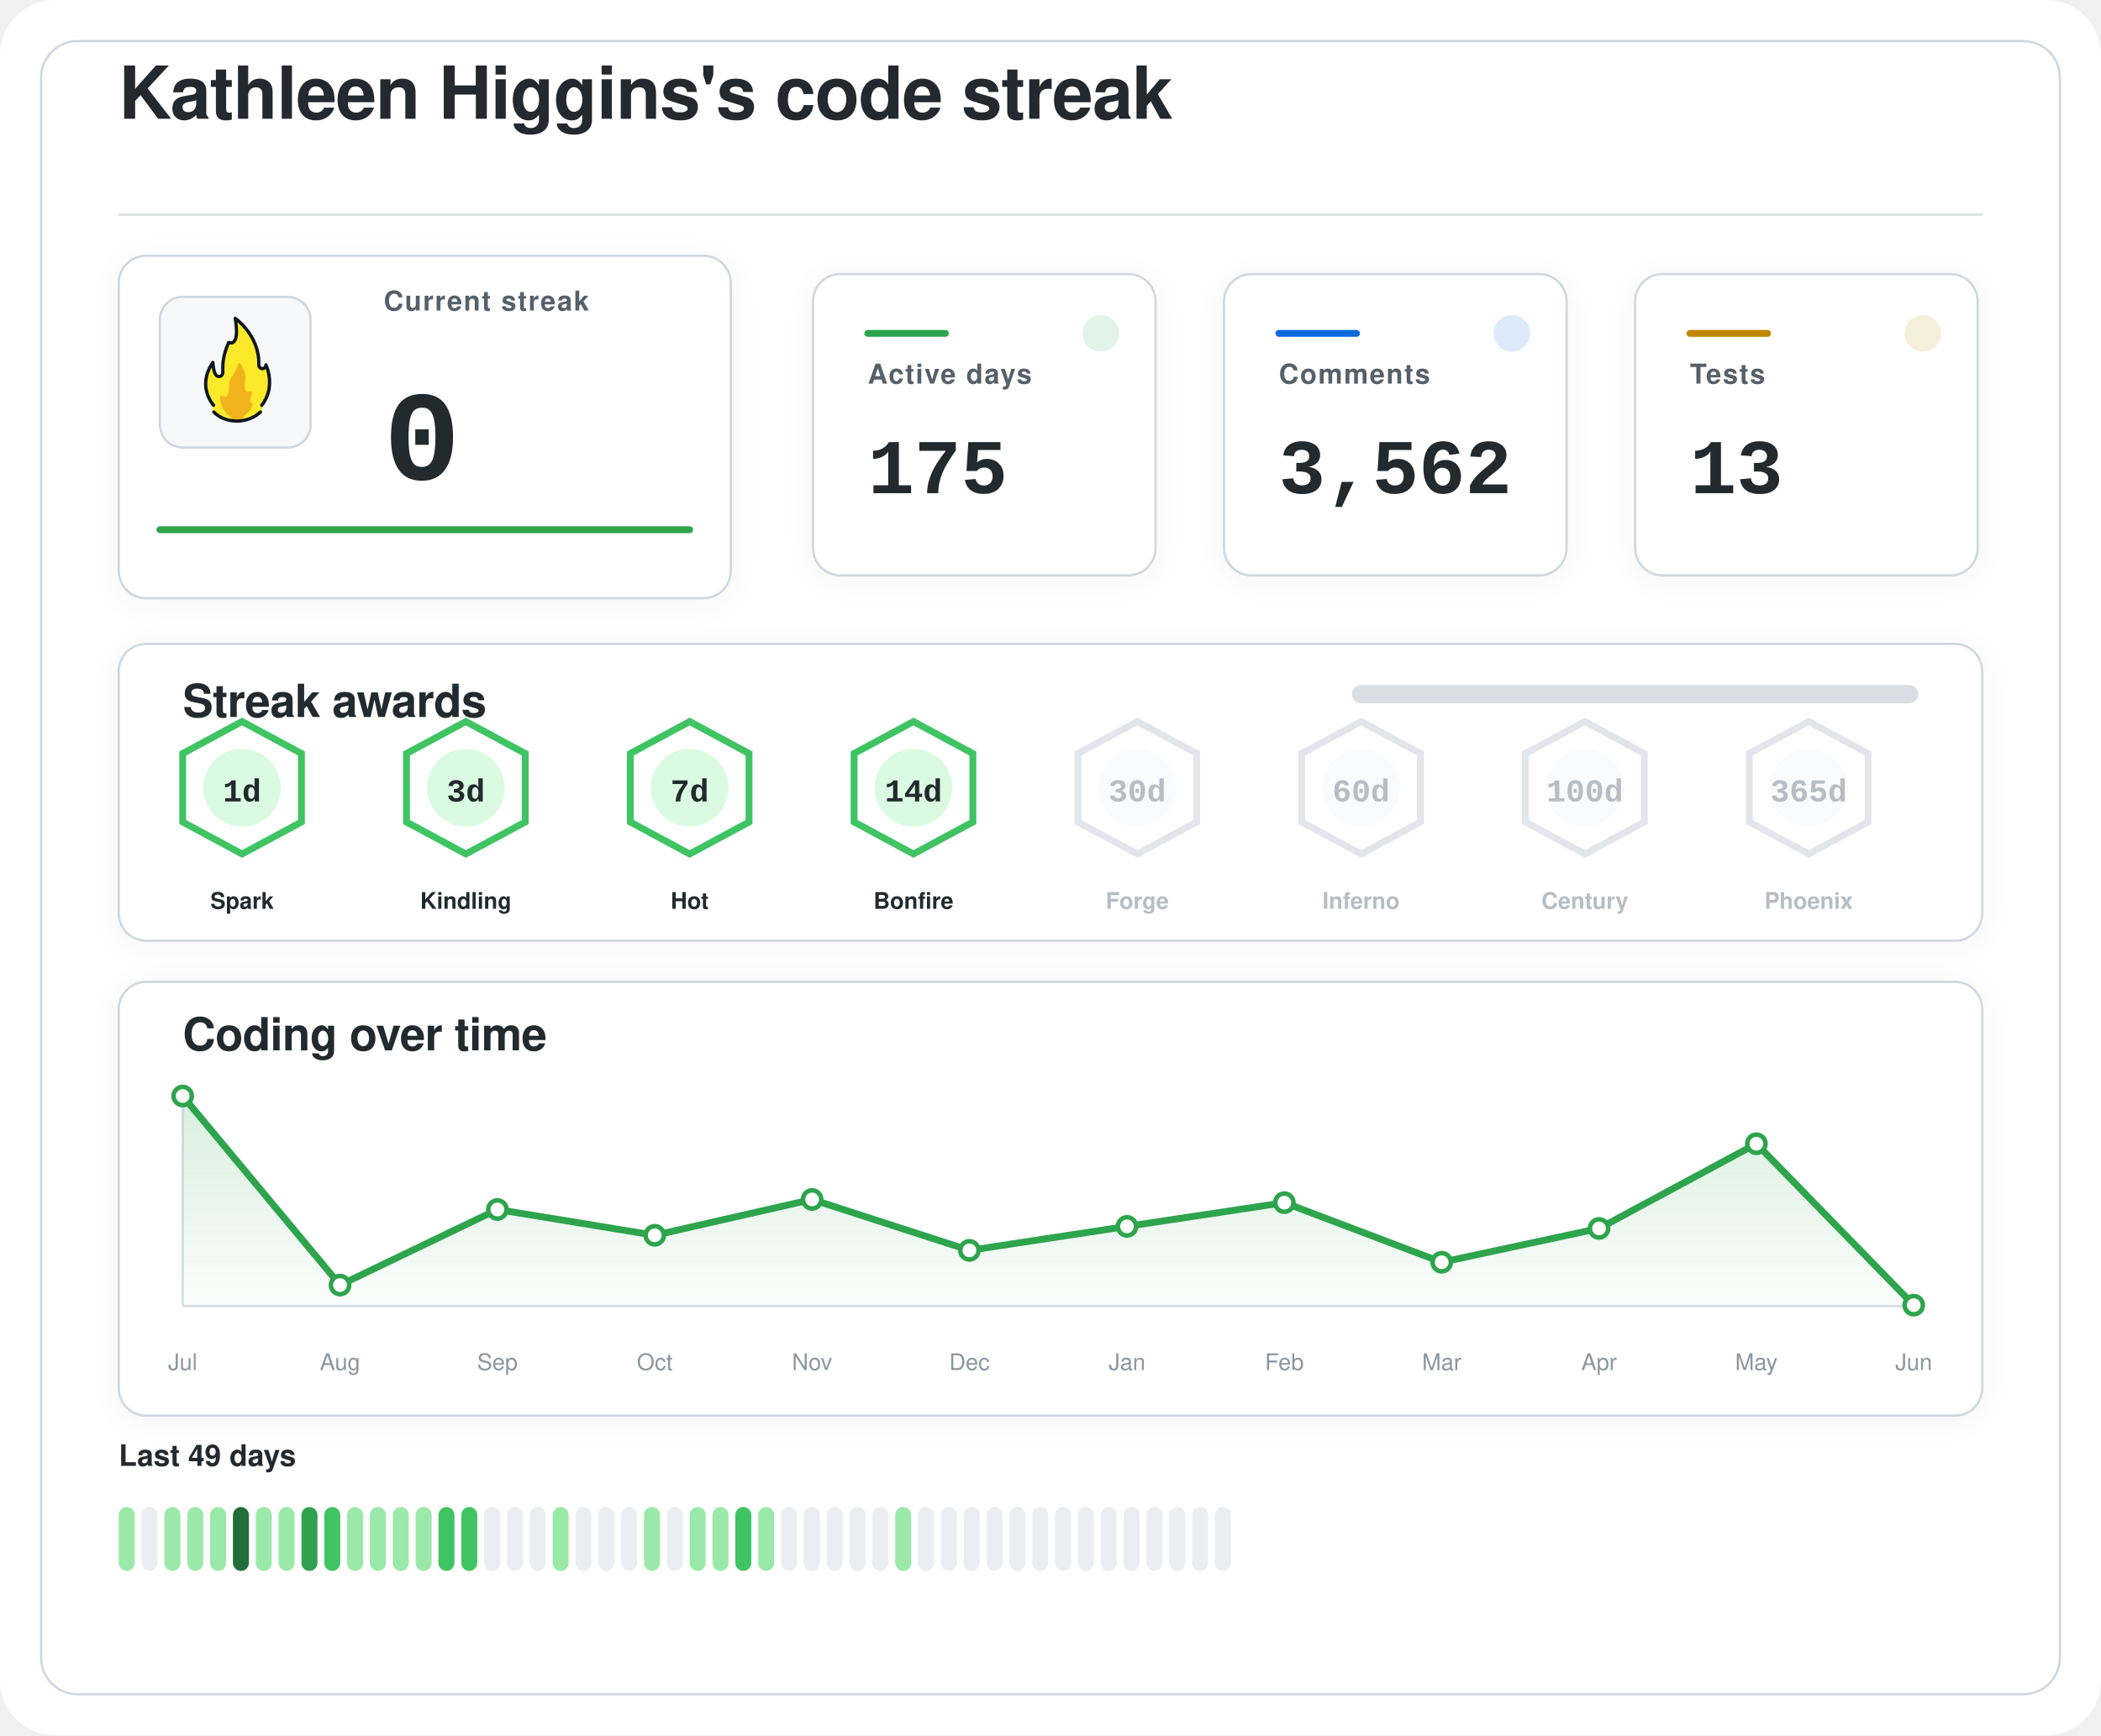
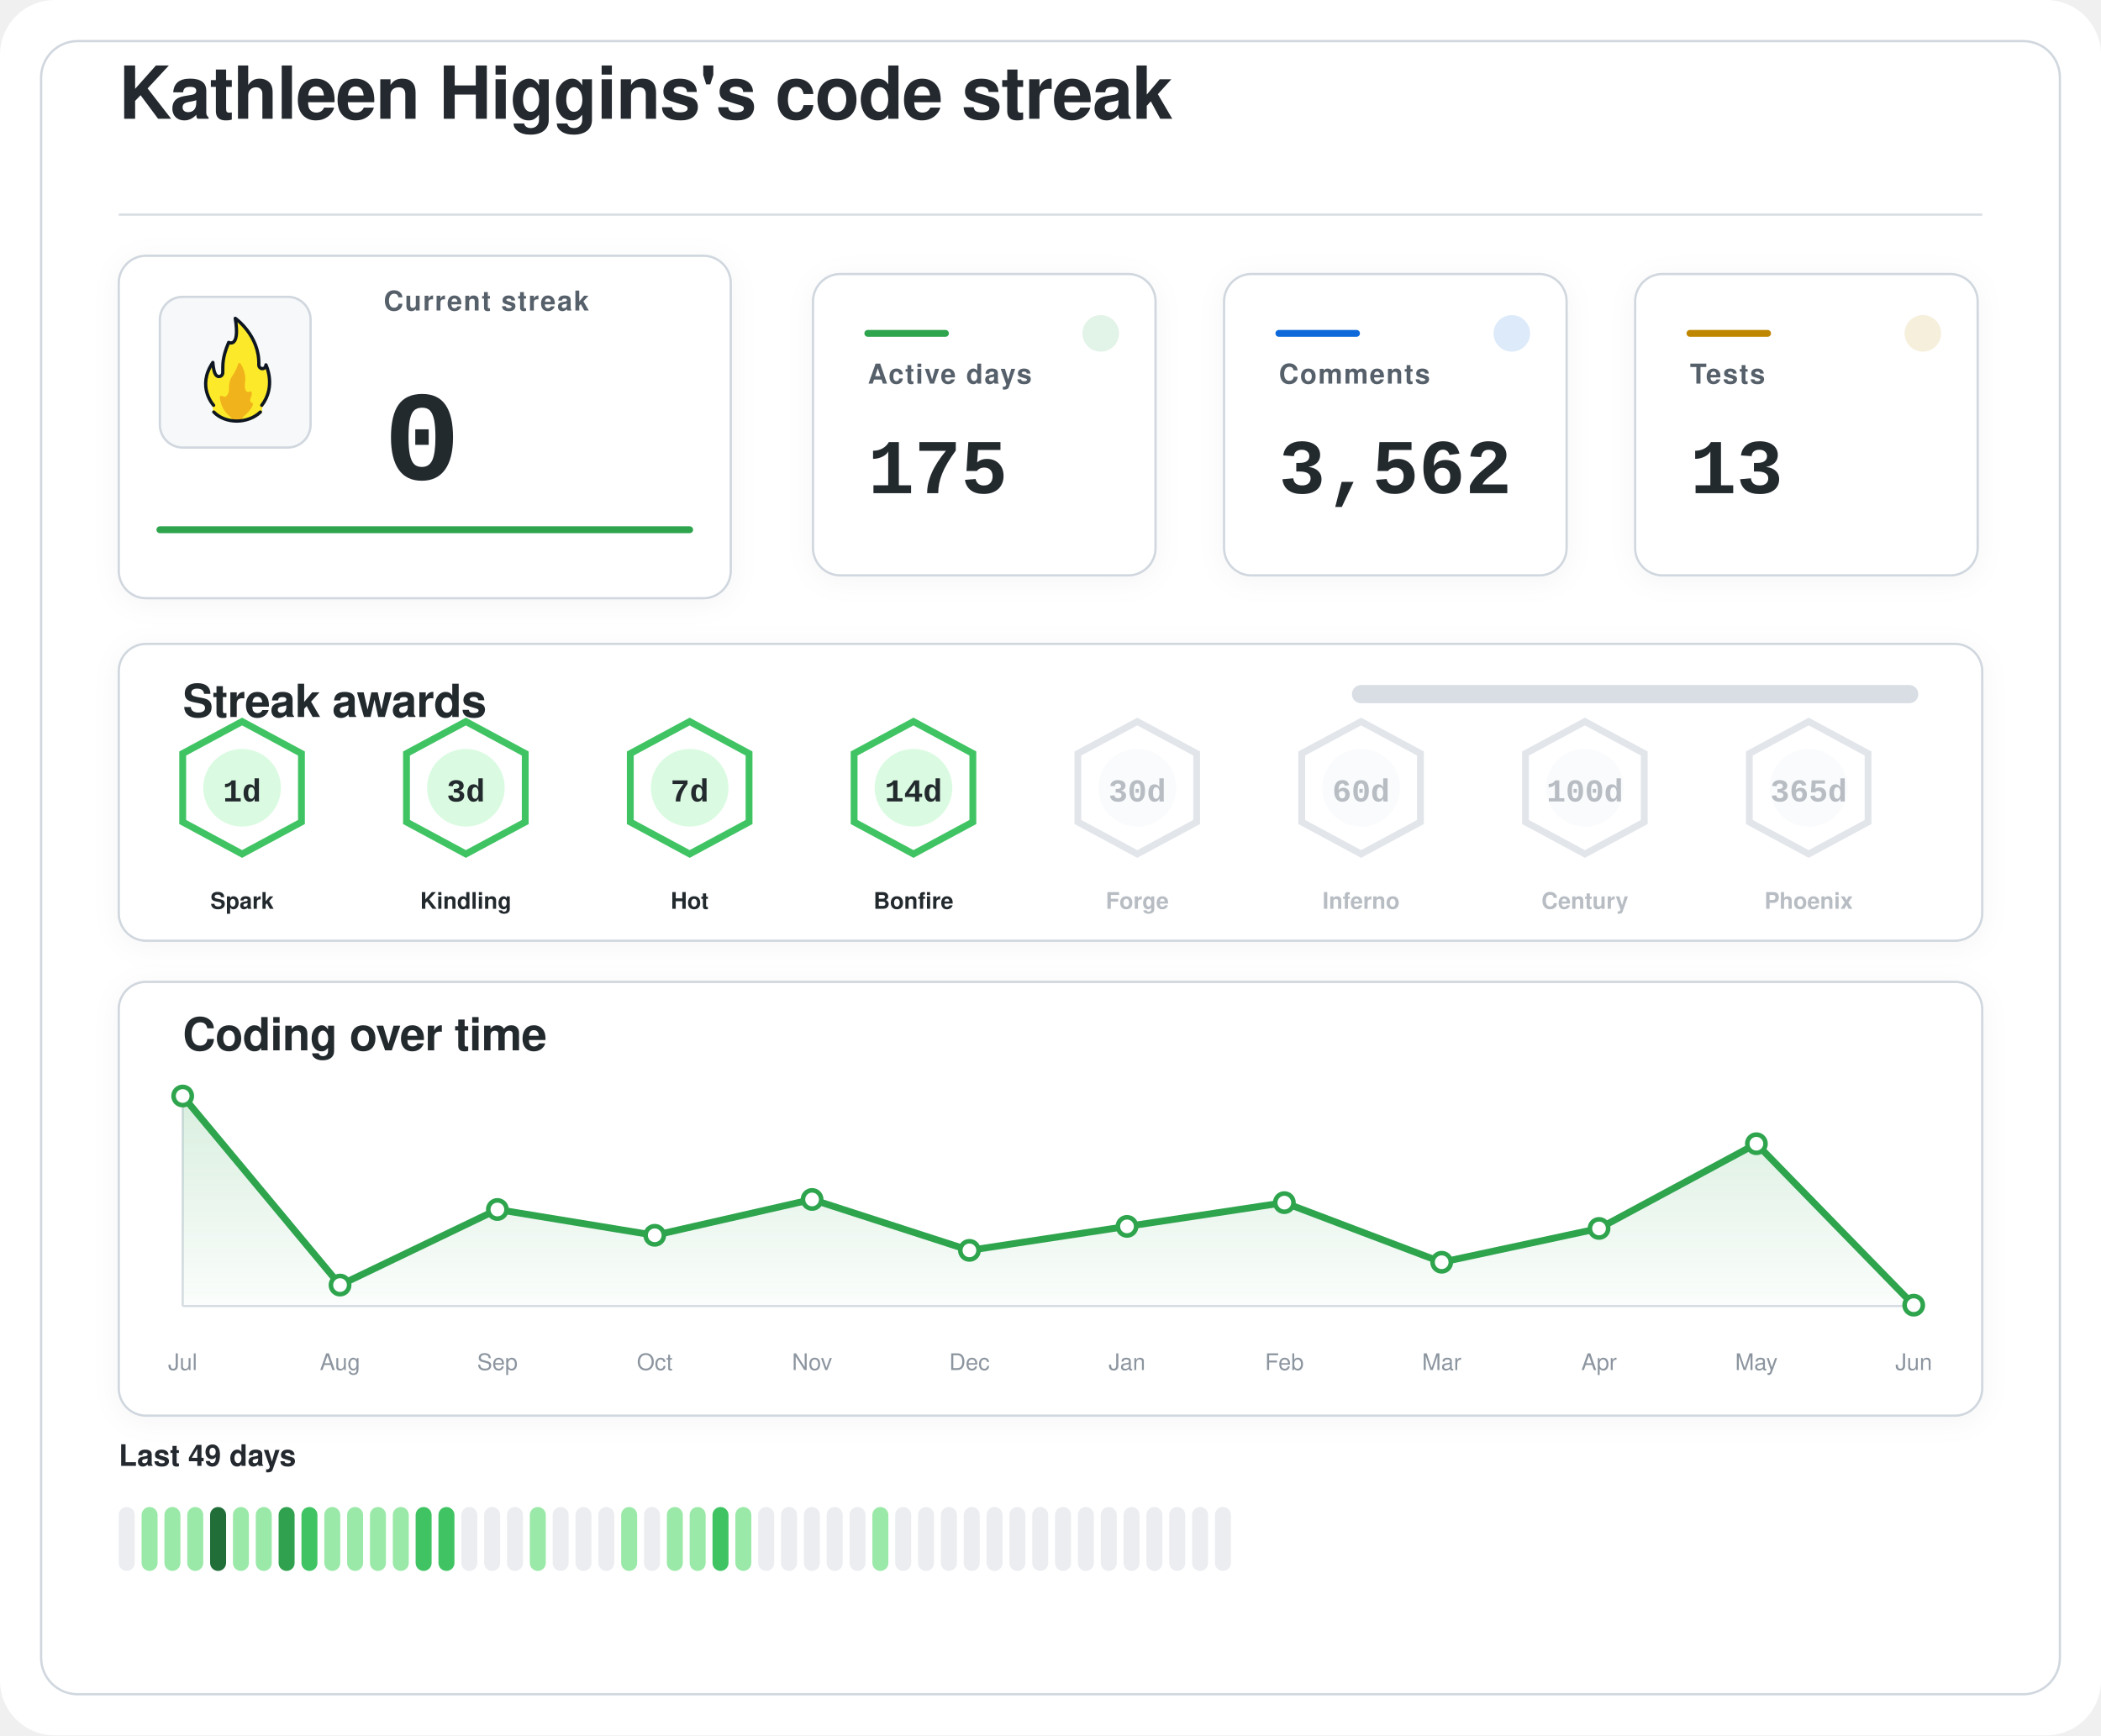
<svg xmlns="http://www.w3.org/2000/svg" width="920" height="760" viewBox="0 0 920 760" role="img" aria-labelledby="title desc">
  <defs>
    <filter id="softShadow" x="-20%" y="-20%" width="140%" height="140%">
      <feDropShadow dx="0" dy="2" stdDeviation="6" flood-color="#1f2328" flood-opacity="0.04" />
    </filter>
    <linearGradient id="chartWash" x1="0%" y1="0%" x2="0%" y2="100%">
      <stop offset="0%" stop-color="#2da44e" stop-opacity="0.18" />
      <stop offset="100%" stop-color="#2da44e" stop-opacity="0.02" />
    </linearGradient>
  </defs>
  <rect width="920" height="760" rx="24" fill="#ffffff" />
  <rect x="18" y="18" width="884" height="724" rx="16" fill="#ffffff" stroke="#d0d7de" stroke-width="1" />
  <g transform="translate(52 52)">
    <text x="0" y="0" fill="#24292f" font-family="-apple-system, BlinkMacSystemFont, 'Segoe UI', Helvetica, Arial, sans-serif" font-size="32" font-weight="600" letter-spacing="-0.4">
    Kathleen Higgins's code streak
  </text>
    <line x1="0" y1="42" x2="816" y2="42" stroke="#d8dee4" stroke-width="1" />
  </g>
  <g filter="url(#softShadow)">
    <rect x="52" y="112" width="268" height="150" rx="12" fill="#ffffff" stroke="#d0d7de" stroke-width="1" />
    <rect x="70" y="130" width="66" height="66" rx="10" fill="#f6f8fa" stroke="#d0d7de" stroke-width="1" />
    <g transform="translate(78 136) scale(0.7222)">
      <path fill="#FCEA2B" d="M51.334,58.302c7.563-9.789,4.032-21.872,2.446-25.569c-0.18-0.419-0.93-0.557-0.982-0.101c-0.122,1.08-0.406,2.361-2.004,1.974c-0.82-0.199-1.348-0.556-1.348-1.88c0.511-15.049-10.511-25.297-14.346-28.536c-0.51-0.431-1.267,0.029-1.159,0.704c2.456,15.335-1.608,14.285-3.099,13.819c-0.259-0.081-0.541,0.055-0.66,0.307c-4.588,9.701-3.411,14.265-3.519,17.445c0,0.257,0,0.687,0,0.958c0,1.746-1.415,2.582-2.561,2.071c-2.054-0.916-2.405-6.373-2.413-7.824c-0.004-0.683-0.809-0.879-1.202-0.332c-8.805,12.267-2.325,23.197-0.082,26.317c0.646,0.898,0.902,2.075,0.535,3.13c-0.041,0.118-0.09,0.235-0.146,0.349c-0.399,0.798,0.671,1.4,0.671,1.4c1.315,1.234,5.465,5.181,14.282,5.181c7.134-0,11.948-3.059,13.83-4.725c0.883-0.781,1.276-0.859,1.273-1.683C50.846,60.324,50.824,58.807,51.334,58.302" />
      <path fill="#F1B31C" d="M36.294,32.558c-0.295,1.461-1.32,4.002-4.207,8.35c-0.059,0.106-0.117,0.21-0.176,0.317c-0.309,0.689-1.355,3.341-1.062,7.051c-0,0.002-0.573,4.337-2.977,3.976c-0.509-0.077-0.921-0.251-1.254-0.477c-0.611-0.416-1.423,0.108-1.349,0.853c0.32,3.192,1.603,8.082,6.153,11.672c0,0,1.283,1.06,1.442,1.975c0.005,0.03,0.029,0.051,0.059,0.051l5.274,0c0.183,0,0.208-0.024,0.213-0.059c0.036-0.24,0.364-1.25,3.202-3.773c1.997-1.775,3.165-3.898,3.742-5.348c0.205-0.514-0.101-1.117-0.639-1.207c-0.344-0.057-0.713-0.36-1.013-1.184c-0.006-0.024-0.217-0.838,0.601-2.559c0.381-0.801,0.424-1.665,0.36-2.365c-0.058-0.632-0.723-0.998-1.282-0.716c-0.784,0.397-1.869,0.53-2.599-1.075c0,0-0.658-1.566-0.086-5.452c0.437-2.966-1.011-7.862-2.828-10.375C37.419,31.589,36.446,31.803,36.294,32.558z" />
      <path fill="none" stroke="#101820" stroke-linecap="round" stroke-linejoin="round" stroke-width="2" d="M21.63,61.556c3.479,3.611,8.67,5.475,13.992,5.475c5.055,0,10.708-1.962,14.241-5.468" />
      <path fill="none" stroke="#101820" stroke-linecap="round" stroke-linejoin="round" stroke-width="2" d="M21.511,57.456c0,0-10.532-11.201-0.455-25.979c0,0,0.197,4.059,1.255,6.582c0.483,1.036,1.212,1.957,2.349,1.957c1.335,0,2.418-0.897,2.418-2.571c0-0.26,0-0.672,0-0.918c0.105-3.1-0.525-7.666,3.571-17.19c0,0,7.037,3.784,3.991-14.612c0,0,14.88,10.442,14.276,28.217c0,1.269,0.968,2.298,2.162,2.298s2.162-1.029,2.162-2.298c0.075,0.134,6.322,13.078-2.514,24.515" />
    </g>
    <text x="168" y="136" fill="#57606a" font-family="-apple-system, BlinkMacSystemFont, 'Segoe UI', Helvetica, Arial, sans-serif" font-size="12" font-weight="600" letter-spacing="0.6">
    Current streak
  </text>
    <text x="168" y="210" fill="#24292f" font-family="ui-monospace, SFMono-Regular, 'SF Mono', Consolas, 'Liberation Mono', Menlo, monospace" font-size="56" font-weight="700">
    0
  </text>
    <line x1="70" y1="232" x2="302" y2="232" stroke="#2da44e" stroke-width="3" stroke-linecap="round" />
  </g>
  <g filter="url(#softShadow)">
    <rect x="356" y="120" width="150" height="132" rx="12" fill="#ffffff" stroke="#d0d7de" stroke-width="1" />
    <circle cx="482" cy="146" r="8" fill="#2da44e" opacity="0.14" />
    <line x1="380" y1="146" x2="414" y2="146" stroke="#2da44e" stroke-width="3" stroke-linecap="round" />
    <text x="380" y="168" fill="#57606a" font-family="-apple-system, BlinkMacSystemFont, 'Segoe UI', Helvetica, Arial, sans-serif" font-size="12" font-weight="600" letter-spacing="0.6">
    Active days
  </text>
    <text x="380" y="216" fill="#24292f" font-family="ui-monospace, SFMono-Regular, 'SF Mono', Consolas, 'Liberation Mono', Menlo, monospace" font-size="34" font-weight="700">
    175
  </text>
  </g>
  <g filter="url(#softShadow)">
    <rect x="536" y="120" width="150" height="132" rx="12" fill="#ffffff" stroke="#d0d7de" stroke-width="1" />
    <circle cx="662" cy="146" r="8" fill="#0969da" opacity="0.14" />
    <line x1="560" y1="146" x2="594" y2="146" stroke="#0969da" stroke-width="3" stroke-linecap="round" />
    <text x="560" y="168" fill="#57606a" font-family="-apple-system, BlinkMacSystemFont, 'Segoe UI', Helvetica, Arial, sans-serif" font-size="12" font-weight="600" letter-spacing="0.6">
    Comments
  </text>
    <text x="560" y="216" fill="#24292f" font-family="ui-monospace, SFMono-Regular, 'SF Mono', Consolas, 'Liberation Mono', Menlo, monospace" font-size="34" font-weight="700">
    3,562
  </text>
  </g>
  <g filter="url(#softShadow)">
    <rect x="716" y="120" width="150" height="132" rx="12" fill="#ffffff" stroke="#d0d7de" stroke-width="1" />
    <circle cx="842" cy="146" r="8" fill="#bf8700" opacity="0.14" />
    <line x1="740" y1="146" x2="774" y2="146" stroke="#bf8700" stroke-width="3" stroke-linecap="round" />
    <text x="740" y="168" fill="#57606a" font-family="-apple-system, BlinkMacSystemFont, 'Segoe UI', Helvetica, Arial, sans-serif" font-size="12" font-weight="600" letter-spacing="0.6">
    Tests
  </text>
    <text x="740" y="216" fill="#24292f" font-family="ui-monospace, SFMono-Regular, 'SF Mono', Consolas, 'Liberation Mono', Menlo, monospace" font-size="34" font-weight="700">
    13
  </text>
  </g>
  <g filter="url(#softShadow)">
    <rect x="52" y="282" width="816" height="130" rx="12" fill="#ffffff" stroke="#d0d7de" stroke-width="1" />
    <text x="80" y="314" fill="#24292f" font-family="-apple-system, BlinkMacSystemFont, 'Segoe UI', Helvetica, Arial, sans-serif" font-size="20" font-weight="600" letter-spacing="-0.2">
    Streak awards
  </text>
    <rect x="592" y="300" width="248" height="8" rx="4" fill="#d8dee4" />
    <rect x="592" y="300" width="0.0" height="8" rx="4" fill="#2da44e" />
    <g opacity="1">
      <path d="M106 316 L132 330 L132 360 L106 374 L80 360 L80 330 Z" fill="#ffffff" stroke="#40c463" stroke-width="3" />
      <circle cx="106" cy="345" r="17" fill="#dafbe1" />
      <text x="106" y="351" text-anchor="middle" fill="#24292f" font-family="ui-monospace, SFMono-Regular, 'SF Mono', Consolas, 'Liberation Mono', Menlo, monospace" font-size="14" font-weight="800">
    1d
  </text>
      <text x="106" y="398" text-anchor="middle" fill="#24292f" font-family="-apple-system, BlinkMacSystemFont, 'Segoe UI', Helvetica, Arial, sans-serif" font-size="10" font-weight="700">
    Spark
  </text>
    </g>
    <g opacity="1">
      <path d="M204 316 L230 330 L230 360 L204 374 L178 360 L178 330 Z" fill="#ffffff" stroke="#40c463" stroke-width="3" />
      <circle cx="204" cy="345" r="17" fill="#dafbe1" />
      <text x="204" y="351" text-anchor="middle" fill="#24292f" font-family="ui-monospace, SFMono-Regular, 'SF Mono', Consolas, 'Liberation Mono', Menlo, monospace" font-size="14" font-weight="800">
    3d
  </text>
      <text x="204" y="398" text-anchor="middle" fill="#24292f" font-family="-apple-system, BlinkMacSystemFont, 'Segoe UI', Helvetica, Arial, sans-serif" font-size="10" font-weight="700">
    Kindling
  </text>
    </g>
    <g opacity="1">
      <path d="M302 316 L328 330 L328 360 L302 374 L276 360 L276 330 Z" fill="#ffffff" stroke="#40c463" stroke-width="3" />
      <circle cx="302" cy="345" r="17" fill="#dafbe1" />
      <text x="302" y="351" text-anchor="middle" fill="#24292f" font-family="ui-monospace, SFMono-Regular, 'SF Mono', Consolas, 'Liberation Mono', Menlo, monospace" font-size="14" font-weight="800">
    7d
  </text>
      <text x="302" y="398" text-anchor="middle" fill="#24292f" font-family="-apple-system, BlinkMacSystemFont, 'Segoe UI', Helvetica, Arial, sans-serif" font-size="10" font-weight="700">
    Hot
  </text>
    </g>
    <g opacity="1">
      <path d="M400 316 L426 330 L426 360 L400 374 L374 360 L374 330 Z" fill="#ffffff" stroke="#40c463" stroke-width="3" />
      <circle cx="400" cy="345" r="17" fill="#dafbe1" />
      <text x="400" y="351" text-anchor="middle" fill="#24292f" font-family="ui-monospace, SFMono-Regular, 'SF Mono', Consolas, 'Liberation Mono', Menlo, monospace" font-size="14" font-weight="800">
    14d
  </text>
      <text x="400" y="398" text-anchor="middle" fill="#24292f" font-family="-apple-system, BlinkMacSystemFont, 'Segoe UI', Helvetica, Arial, sans-serif" font-size="10" font-weight="700">
    Bonfire
  </text>
    </g>
    <g opacity="0.62">
      <path d="M498 316 L524 330 L524 360 L498 374 L472 360 L472 330 Z" fill="#ffffff" stroke="#d0d7de" stroke-width="3" />
      <circle cx="498" cy="345" r="17" fill="#f6f8fa" />
      <text x="498" y="351" text-anchor="middle" fill="#8c959f" font-family="ui-monospace, SFMono-Regular, 'SF Mono', Consolas, 'Liberation Mono', Menlo, monospace" font-size="14" font-weight="800">
    30d
  </text>
      <text x="498" y="398" text-anchor="middle" fill="#8c959f" font-family="-apple-system, BlinkMacSystemFont, 'Segoe UI', Helvetica, Arial, sans-serif" font-size="10" font-weight="700">
    Forge
  </text>
    </g>
    <g opacity="0.62">
      <path d="M596 316 L622 330 L622 360 L596 374 L570 360 L570 330 Z" fill="#ffffff" stroke="#d0d7de" stroke-width="3" />
      <circle cx="596" cy="345" r="17" fill="#f6f8fa" />
      <text x="596" y="351" text-anchor="middle" fill="#8c959f" font-family="ui-monospace, SFMono-Regular, 'SF Mono', Consolas, 'Liberation Mono', Menlo, monospace" font-size="14" font-weight="800">
    60d
  </text>
      <text x="596" y="398" text-anchor="middle" fill="#8c959f" font-family="-apple-system, BlinkMacSystemFont, 'Segoe UI', Helvetica, Arial, sans-serif" font-size="10" font-weight="700">
    Inferno
  </text>
    </g>
    <g opacity="0.62">
      <path d="M694 316 L720 330 L720 360 L694 374 L668 360 L668 330 Z" fill="#ffffff" stroke="#d0d7de" stroke-width="3" />
      <circle cx="694" cy="345" r="17" fill="#f6f8fa" />
      <text x="694" y="351" text-anchor="middle" fill="#8c959f" font-family="ui-monospace, SFMono-Regular, 'SF Mono', Consolas, 'Liberation Mono', Menlo, monospace" font-size="14" font-weight="800">
    100d
  </text>
      <text x="694" y="398" text-anchor="middle" fill="#8c959f" font-family="-apple-system, BlinkMacSystemFont, 'Segoe UI', Helvetica, Arial, sans-serif" font-size="10" font-weight="700">
    Century
  </text>
    </g>
    <g opacity="0.62">
      <path d="M792 316 L818 330 L818 360 L792 374 L766 360 L766 330 Z" fill="#ffffff" stroke="#d0d7de" stroke-width="3" />
      <circle cx="792" cy="345" r="17" fill="#f6f8fa" />
      <text x="792" y="351" text-anchor="middle" fill="#8c959f" font-family="ui-monospace, SFMono-Regular, 'SF Mono', Consolas, 'Liberation Mono', Menlo, monospace" font-size="14" font-weight="800">
    365d
  </text>
      <text x="792" y="398" text-anchor="middle" fill="#8c959f" font-family="-apple-system, BlinkMacSystemFont, 'Segoe UI', Helvetica, Arial, sans-serif" font-size="10" font-weight="700">
    Phoenix
  </text>
    </g>
  </g>
  <g filter="url(#softShadow)">
    <rect x="52" y="430" width="816" height="190" rx="12" fill="#ffffff" stroke="#d0d7de" stroke-width="1" />
    <text x="80" y="460" fill="#24292f" font-family="-apple-system, BlinkMacSystemFont, 'Segoe UI', Helvetica, Arial, sans-serif" font-size="20" font-weight="600" letter-spacing="-0.2">
    Coding over time
  </text>
    <line x1="80" y1="572" x2="838" y2="572" stroke="#d8dee4" stroke-width="1" />
    <line x1="80" y1="480" x2="80" y2="572" stroke="#d8dee4" stroke-width="1" />
    <path d="M 80,572 L 80.0,480.0 L 148.9,562.8 L 217.8,529.7 L 286.7,541.0 L 355.6,525.3 L 424.5,547.6 L 493.5,537.1 L 562.4,526.7 L 631.3,552.8 L 700.2,538.0 L 769.1,500.9 L 838.0,571.6 L 838,572 Z" fill="url(#chartWash)" />
    <polyline points="80.0,480.0 148.9,562.8 217.8,529.7 286.7,541.0 355.6,525.3 424.5,547.6 493.5,537.1 562.4,526.7 631.3,552.8 700.2,538.0 769.1,500.9 838.0,571.6" fill="none" stroke="#2da44e" stroke-width="3" stroke-linecap="round" stroke-linejoin="round" />
    <circle cx="80.0" cy="480.0" r="4" fill="#ffffff" stroke="#2da44e" stroke-width="2" />
    <circle cx="148.9" cy="562.8" r="4" fill="#ffffff" stroke="#2da44e" stroke-width="2" />
    <circle cx="217.8" cy="529.7" r="4" fill="#ffffff" stroke="#2da44e" stroke-width="2" />
    <circle cx="286.7" cy="541.0" r="4" fill="#ffffff" stroke="#2da44e" stroke-width="2" />
    <circle cx="355.6" cy="525.3" r="4" fill="#ffffff" stroke="#2da44e" stroke-width="2" />
    <circle cx="424.5" cy="547.6" r="4" fill="#ffffff" stroke="#2da44e" stroke-width="2" />
    <circle cx="493.5" cy="537.1" r="4" fill="#ffffff" stroke="#2da44e" stroke-width="2" />
    <circle cx="562.4" cy="526.7" r="4" fill="#ffffff" stroke="#2da44e" stroke-width="2" />
    <circle cx="631.3" cy="552.8" r="4" fill="#ffffff" stroke="#2da44e" stroke-width="2" />
    <circle cx="700.2" cy="538.0" r="4" fill="#ffffff" stroke="#2da44e" stroke-width="2" />
    <circle cx="769.1" cy="500.9" r="4" fill="#ffffff" stroke="#2da44e" stroke-width="2" />
    <circle cx="838.0" cy="571.6" r="4" fill="#ffffff" stroke="#2da44e" stroke-width="2" />
    <text x="80.0" y="600" text-anchor="middle" fill="#8c959f" font-family="-apple-system, BlinkMacSystemFont, 'Segoe UI', Helvetica, Arial, sans-serif" font-size="10">Jul</text>
    <text x="148.9" y="600" text-anchor="middle" fill="#8c959f" font-family="-apple-system, BlinkMacSystemFont, 'Segoe UI', Helvetica, Arial, sans-serif" font-size="10">Aug</text>
    <text x="217.8" y="600" text-anchor="middle" fill="#8c959f" font-family="-apple-system, BlinkMacSystemFont, 'Segoe UI', Helvetica, Arial, sans-serif" font-size="10">Sep</text>
    <text x="286.7" y="600" text-anchor="middle" fill="#8c959f" font-family="-apple-system, BlinkMacSystemFont, 'Segoe UI', Helvetica, Arial, sans-serif" font-size="10">Oct</text>
    <text x="355.6" y="600" text-anchor="middle" fill="#8c959f" font-family="-apple-system, BlinkMacSystemFont, 'Segoe UI', Helvetica, Arial, sans-serif" font-size="10">Nov</text>
    <text x="424.5" y="600" text-anchor="middle" fill="#8c959f" font-family="-apple-system, BlinkMacSystemFont, 'Segoe UI', Helvetica, Arial, sans-serif" font-size="10">Dec</text>
    <text x="493.5" y="600" text-anchor="middle" fill="#8c959f" font-family="-apple-system, BlinkMacSystemFont, 'Segoe UI', Helvetica, Arial, sans-serif" font-size="10">Jan</text>
    <text x="562.4" y="600" text-anchor="middle" fill="#8c959f" font-family="-apple-system, BlinkMacSystemFont, 'Segoe UI', Helvetica, Arial, sans-serif" font-size="10">Feb</text>
    <text x="631.3" y="600" text-anchor="middle" fill="#8c959f" font-family="-apple-system, BlinkMacSystemFont, 'Segoe UI', Helvetica, Arial, sans-serif" font-size="10">Mar</text>
    <text x="700.2" y="600" text-anchor="middle" fill="#8c959f" font-family="-apple-system, BlinkMacSystemFont, 'Segoe UI', Helvetica, Arial, sans-serif" font-size="10">Apr</text>
    <text x="769.1" y="600" text-anchor="middle" fill="#8c959f" font-family="-apple-system, BlinkMacSystemFont, 'Segoe UI', Helvetica, Arial, sans-serif" font-size="10">May</text>
    <text x="838.0" y="600" text-anchor="middle" fill="#8c959f" font-family="-apple-system, BlinkMacSystemFont, 'Segoe UI', Helvetica, Arial, sans-serif" font-size="10">Jun</text>
  </g>
  <g>
    <text x="52" y="642" fill="#24292f" font-family="-apple-system, BlinkMacSystemFont, 'Segoe UI', Helvetica, Arial, sans-serif" font-size="13" font-weight="600">
    Last 49 days
  </text>
-     <rect x="52" y="660" width="7" height="28" rx="3.5" fill="#9be9a8" />
-     <rect x="62" y="660" width="7" height="28" rx="3.5" fill="#ebedf0" />
+     <rect x="52" y="660" width="7" height="28" rx="3.5" fill="#ebedf0" />
+     <rect x="62" y="660" width="7" height="28" rx="3.5" fill="#9be9a8" />
    <rect x="72" y="660" width="7" height="28" rx="3.5" fill="#9be9a8" />
    <rect x="82" y="660" width="7" height="28" rx="3.5" fill="#9be9a8" />
-     <rect x="92" y="660" width="7" height="28" rx="3.5" fill="#9be9a8" />
-     <rect x="102" y="660" width="7" height="28" rx="3.5" fill="#216e39" />
+     <rect x="92" y="660" width="7" height="28" rx="3.5" fill="#216e39" />
+     <rect x="102" y="660" width="7" height="28" rx="3.5" fill="#9be9a8" />
    <rect x="112" y="660" width="7" height="28" rx="3.5" fill="#9be9a8" />
-     <rect x="122" y="660" width="7" height="28" rx="3.5" fill="#9be9a8" />
-     <rect x="132" y="660" width="7" height="28" rx="3.5" fill="#30a14e" />
-     <rect x="142" y="660" width="7" height="28" rx="3.5" fill="#40c463" />
+     <rect x="122" y="660" width="7" height="28" rx="3.5" fill="#30a14e" />
+     <rect x="132" y="660" width="7" height="28" rx="3.5" fill="#40c463" />
+     <rect x="142" y="660" width="7" height="28" rx="3.5" fill="#9be9a8" />
    <rect x="152" y="660" width="7" height="28" rx="3.5" fill="#9be9a8" />
    <rect x="162" y="660" width="7" height="28" rx="3.5" fill="#9be9a8" />
    <rect x="172" y="660" width="7" height="28" rx="3.5" fill="#9be9a8" />
-     <rect x="182" y="660" width="7" height="28" rx="3.5" fill="#9be9a8" />
+     <rect x="182" y="660" width="7" height="28" rx="3.5" fill="#40c463" />
    <rect x="192" y="660" width="7" height="28" rx="3.5" fill="#40c463" />
-     <rect x="202" y="660" width="7" height="28" rx="3.5" fill="#40c463" />
+     <rect x="202" y="660" width="7" height="28" rx="3.5" fill="#ebedf0" />
    <rect x="212" y="660" width="7" height="28" rx="3.5" fill="#ebedf0" />
    <rect x="222" y="660" width="7" height="28" rx="3.5" fill="#ebedf0" />
-     <rect x="232" y="660" width="7" height="28" rx="3.5" fill="#ebedf0" />
-     <rect x="242" y="660" width="7" height="28" rx="3.5" fill="#9be9a8" />
+     <rect x="232" y="660" width="7" height="28" rx="3.5" fill="#9be9a8" />
+     <rect x="242" y="660" width="7" height="28" rx="3.5" fill="#ebedf0" />
    <rect x="252" y="660" width="7" height="28" rx="3.5" fill="#ebedf0" />
    <rect x="262" y="660" width="7" height="28" rx="3.5" fill="#ebedf0" />
-     <rect x="272" y="660" width="7" height="28" rx="3.5" fill="#ebedf0" />
-     <rect x="282" y="660" width="7" height="28" rx="3.5" fill="#9be9a8" />
-     <rect x="292" y="660" width="7" height="28" rx="3.5" fill="#ebedf0" />
+     <rect x="272" y="660" width="7" height="28" rx="3.5" fill="#9be9a8" />
+     <rect x="282" y="660" width="7" height="28" rx="3.5" fill="#ebedf0" />
+     <rect x="292" y="660" width="7" height="28" rx="3.5" fill="#9be9a8" />
    <rect x="302" y="660" width="7" height="28" rx="3.5" fill="#9be9a8" />
-     <rect x="312" y="660" width="7" height="28" rx="3.5" fill="#9be9a8" />
-     <rect x="322" y="660" width="7" height="28" rx="3.5" fill="#40c463" />
-     <rect x="332" y="660" width="7" height="28" rx="3.5" fill="#9be9a8" />
+     <rect x="312" y="660" width="7" height="28" rx="3.5" fill="#40c463" />
+     <rect x="322" y="660" width="7" height="28" rx="3.5" fill="#9be9a8" />
+     <rect x="332" y="660" width="7" height="28" rx="3.5" fill="#ebedf0" />
    <rect x="342" y="660" width="7" height="28" rx="3.5" fill="#ebedf0" />
    <rect x="352" y="660" width="7" height="28" rx="3.5" fill="#ebedf0" />
    <rect x="362" y="660" width="7" height="28" rx="3.5" fill="#ebedf0" />
    <rect x="372" y="660" width="7" height="28" rx="3.5" fill="#ebedf0" />
-     <rect x="382" y="660" width="7" height="28" rx="3.5" fill="#ebedf0" />
-     <rect x="392" y="660" width="7" height="28" rx="3.5" fill="#9be9a8" />
+     <rect x="382" y="660" width="7" height="28" rx="3.5" fill="#9be9a8" />
+     <rect x="392" y="660" width="7" height="28" rx="3.5" fill="#ebedf0" />
    <rect x="402" y="660" width="7" height="28" rx="3.5" fill="#ebedf0" />
    <rect x="412" y="660" width="7" height="28" rx="3.5" fill="#ebedf0" />
    <rect x="422" y="660" width="7" height="28" rx="3.5" fill="#ebedf0" />
    <rect x="432" y="660" width="7" height="28" rx="3.5" fill="#ebedf0" />
    <rect x="442" y="660" width="7" height="28" rx="3.5" fill="#ebedf0" />
    <rect x="452" y="660" width="7" height="28" rx="3.5" fill="#ebedf0" />
    <rect x="462" y="660" width="7" height="28" rx="3.5" fill="#ebedf0" />
    <rect x="472" y="660" width="7" height="28" rx="3.5" fill="#ebedf0" />
    <rect x="482" y="660" width="7" height="28" rx="3.5" fill="#ebedf0" />
    <rect x="492" y="660" width="7" height="28" rx="3.5" fill="#ebedf0" />
    <rect x="502" y="660" width="7" height="28" rx="3.5" fill="#ebedf0" />
    <rect x="512" y="660" width="7" height="28" rx="3.5" fill="#ebedf0" />
    <rect x="522" y="660" width="7" height="28" rx="3.5" fill="#ebedf0" />
    <rect x="532" y="660" width="7" height="28" rx="3.5" fill="#ebedf0" />
  </g>
</svg>
